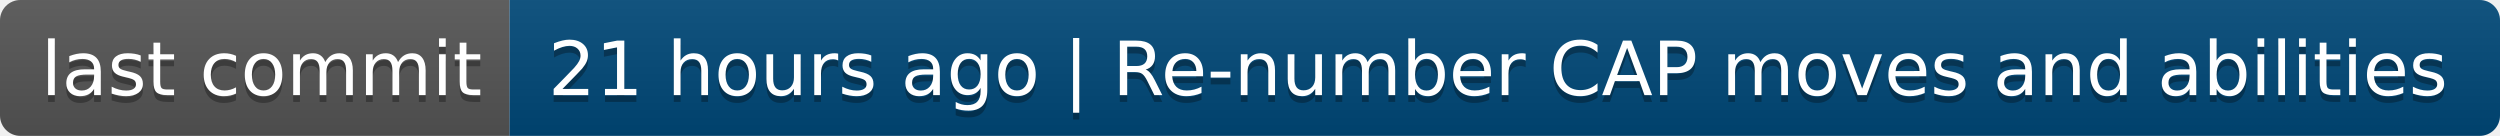
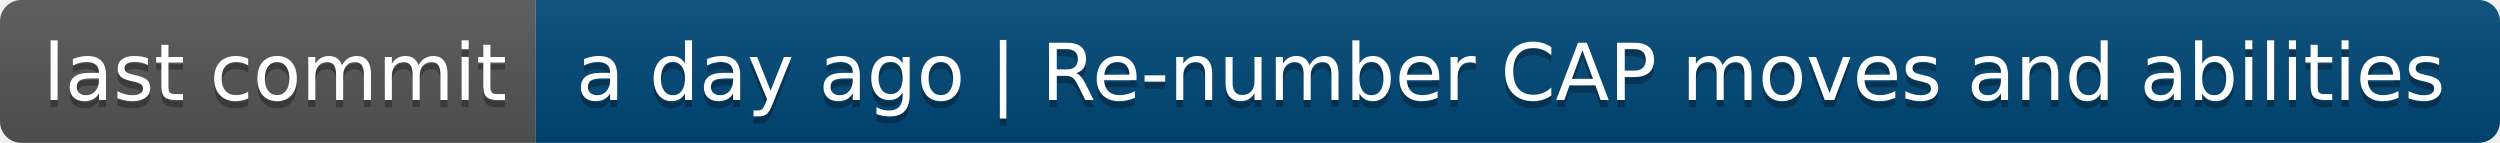
- <svg xmlns="http://www.w3.org/2000/svg" width="368" height="20" role="img" aria-label="last commit: 21 hours ago | Re-number CAP moves and abilities">
+ <svg xmlns="http://www.w3.org/2000/svg" width="350" height="20" role="img" aria-label="last commit: a day ago | Re-number CAP moves and abilities">
  <linearGradient id="s" x2="0" y2="100%">
    <stop offset="0" stop-color="#bbb" stop-opacity=".1" />
    <stop offset="1" stop-opacity=".1" />
  </linearGradient>
  <clipPath id="r">
-     <rect width="368" height="20" rx="3" fill="#fff" />
+     <rect width="350" height="20" rx="3" fill="#fff" />
  </clipPath>
  <g clip-path="url(#r)">
    <rect width="75" height="20" fill="#555" />
-     <rect x="75" width="293" height="20" fill="#004878" />
-     <rect width="368" height="20" fill="url(#s)" />
+     <rect x="75" width="275" height="20" fill="#004878" />
+     <rect width="350" height="20" fill="url(#s)" />
  </g>
  <g fill="#fff" text-anchor="middle" font-family="Verdana,Geneva,DejaVu Sans,sans-serif" text-rendering="geometricPrecision" font-size="110">
    <text aria-hidden="true" x="385" y="150" fill="#010101" fill-opacity=".3" transform="scale(.1)" textLength="650">last commit</text>
    <text x="385" y="140" transform="scale(.1)" fill="#fff" textLength="650">last commit</text>
-     <text aria-hidden="true" x="2205" y="150" fill="#010101" fill-opacity=".3" transform="scale(.1)" textLength="2830">21 hours ago | Re-number CAP moves and abilities</text>
-     <text x="2205" y="140" transform="scale(.1)" fill="#fff" textLength="2830">21 hours ago | Re-number CAP moves and abilities</text>
+     <text aria-hidden="true" x="2115" y="150" fill="#010101" fill-opacity=".3" transform="scale(.1)" textLength="2650">a day ago | Re-number CAP moves and abilities</text>
+     <text x="2115" y="140" transform="scale(.1)" fill="#fff" textLength="2650">a day ago | Re-number CAP moves and abilities</text>
  </g>
</svg>
